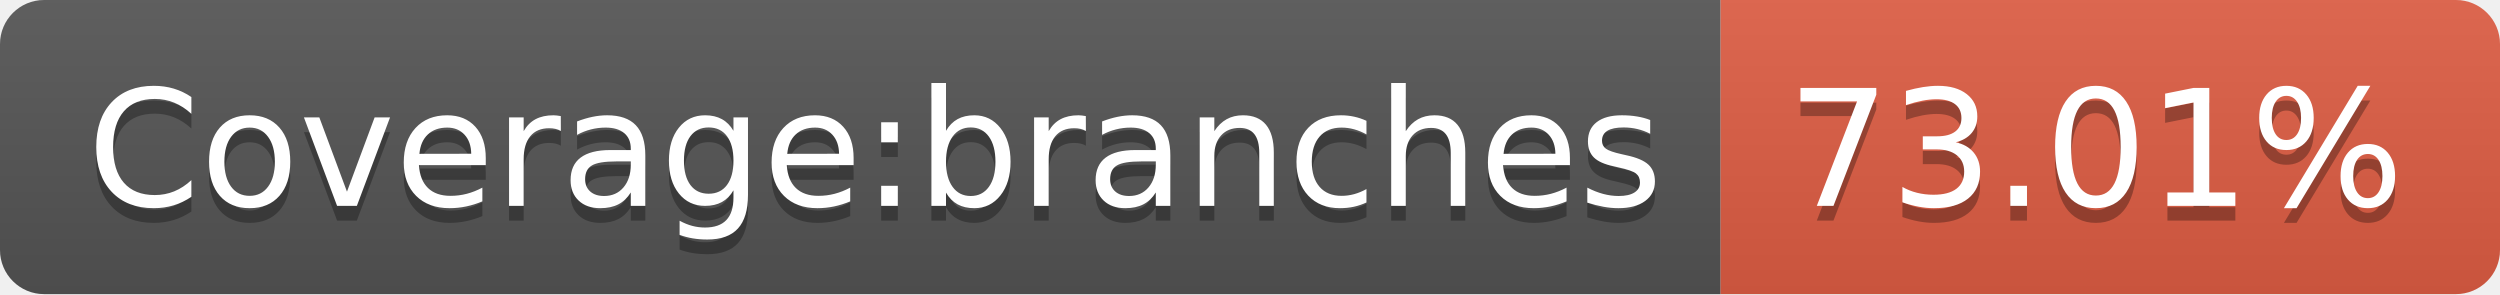
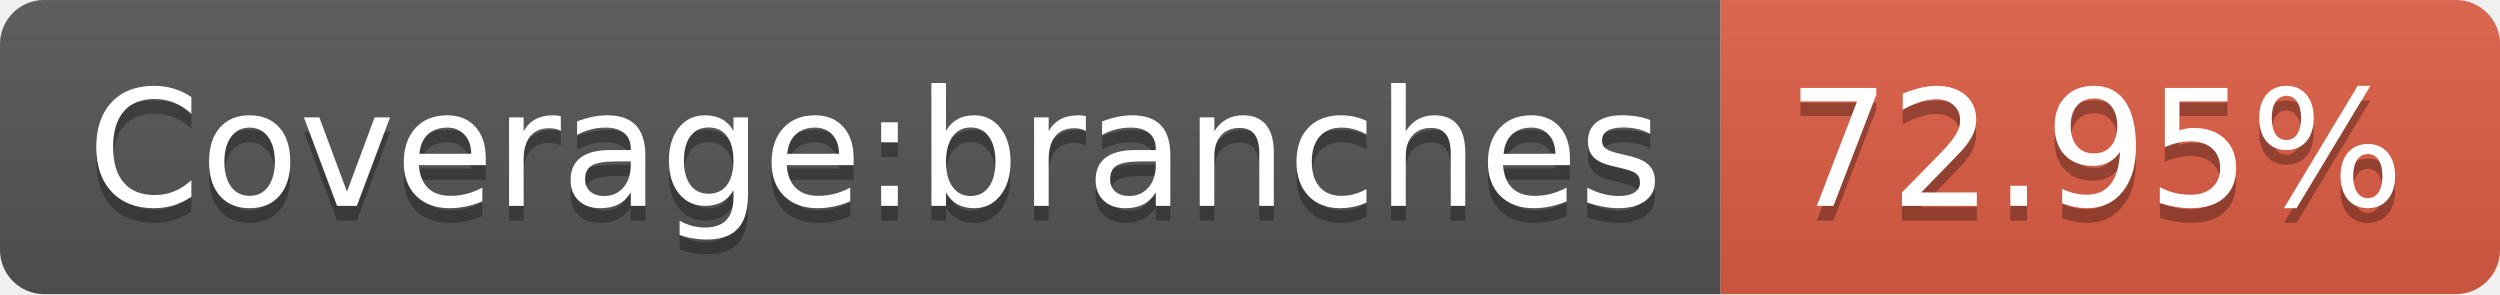
- <svg xmlns="http://www.w3.org/2000/svg" width="170" height="20" role="img" aria-label="Coverage:branches: 73.01%">
+ <svg xmlns="http://www.w3.org/2000/svg" width="170" height="20" role="img" aria-label="Coverage:branches: 72.95%">
  <linearGradient id="s" x2="0" y2="100%">
    <stop offset="0" stop-color="#bbb" stop-opacity=".1" />
    <stop offset="1" stop-opacity=".1" />
  </linearGradient>
  <clipPath id="r">
    <rect width="170" height="20" rx="3" fill="#fff" />
  </clipPath>
  <g clip-path="url(#r)">
    <rect width="117" height="20" fill="#555" />
    <rect x="117" width="53" height="20" fill="#e05d44" />
    <rect width="170" height="20" fill="url(#s)" />
  </g>
  <g fill="#fff" text-anchor="middle" font-family="Verdana,Geneva,DejaVu Sans,sans-serif" text-rendering="geometricPrecision" font-size="110">
    <text aria-hidden="true" x="595" y="150" fill="#010101" fill-opacity=".3" transform="scale(.1)" textLength="1070">Coverage:branches</text>
    <text x="595" y="140" transform="scale(.1)" fill="#fff" textLength="1070">Coverage:branches</text>
-     <text aria-hidden="true" x="1425" y="150" fill="#010101" fill-opacity=".3" transform="scale(.1)" textLength="430">73.01%</text>
-     <text x="1425" y="140" transform="scale(.1)" fill="#fff" textLength="430">73.01%</text>
+     <text aria-hidden="true" x="1425" y="150" fill="#010101" fill-opacity=".3" transform="scale(.1)" textLength="430">72.95%</text>
+     <text x="1425" y="140" transform="scale(.1)" fill="#fff" textLength="430">72.95%</text>
  </g>
</svg>
